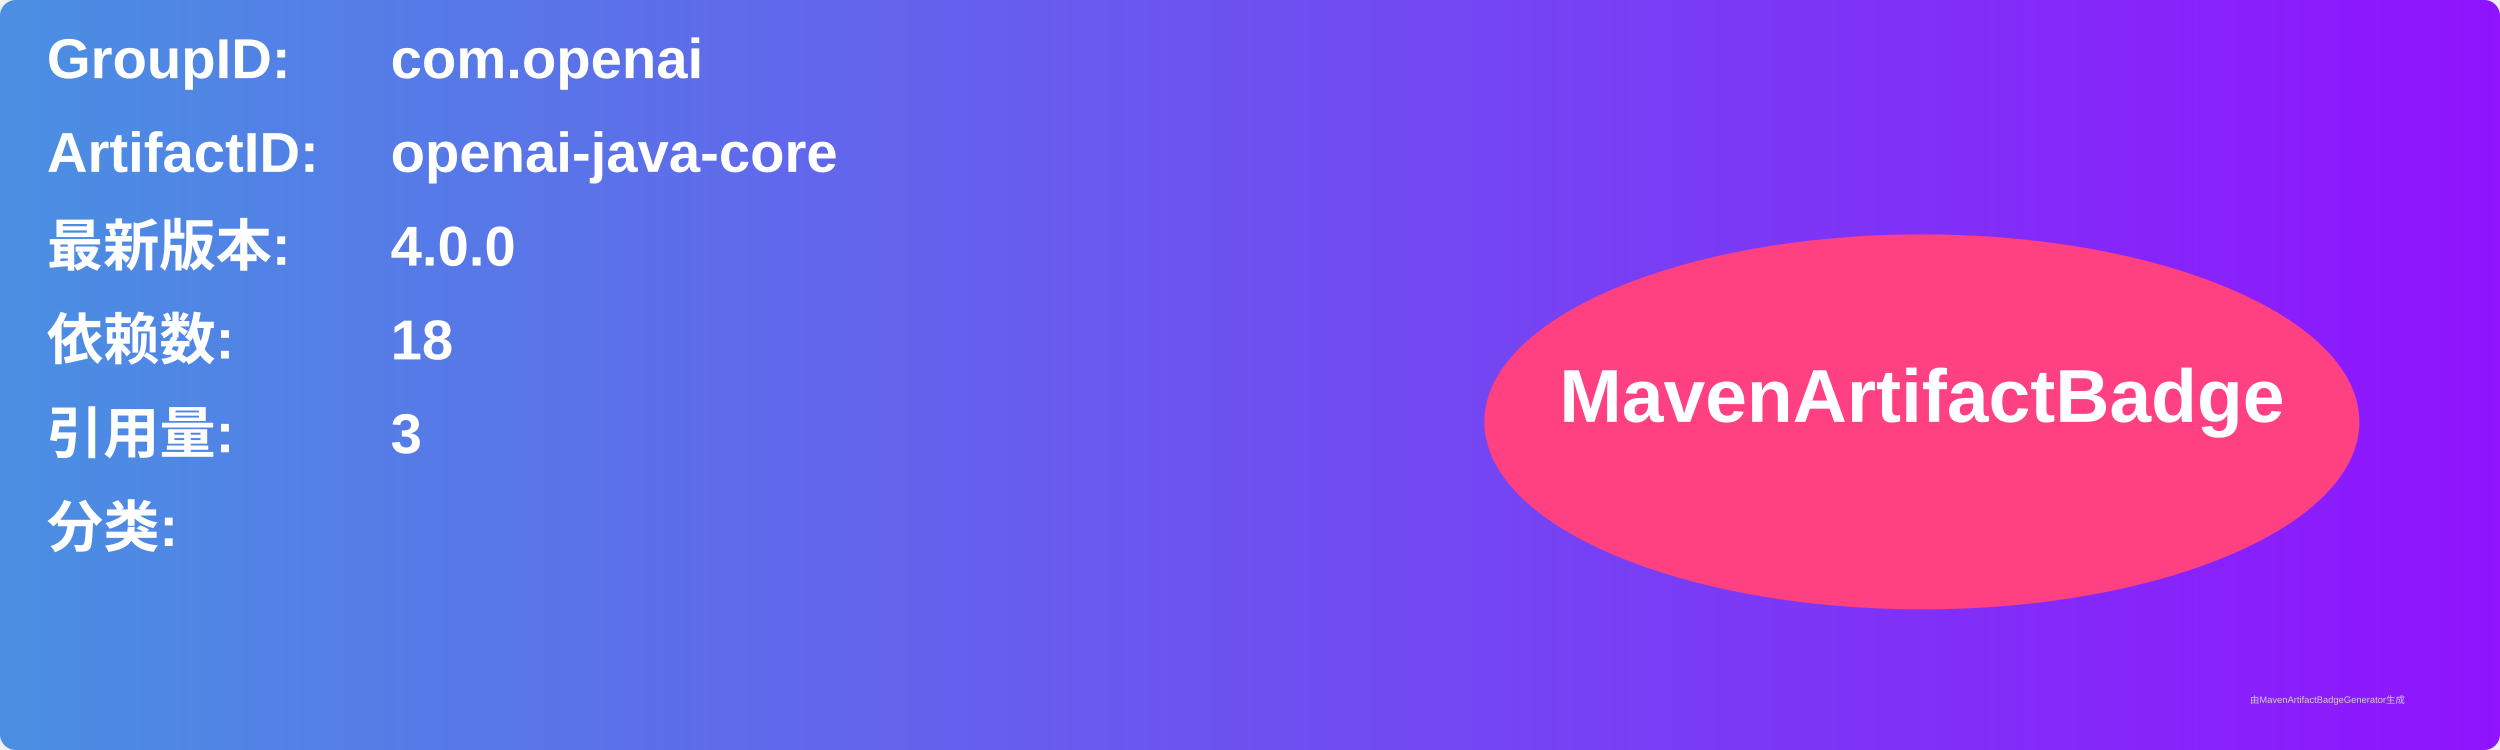
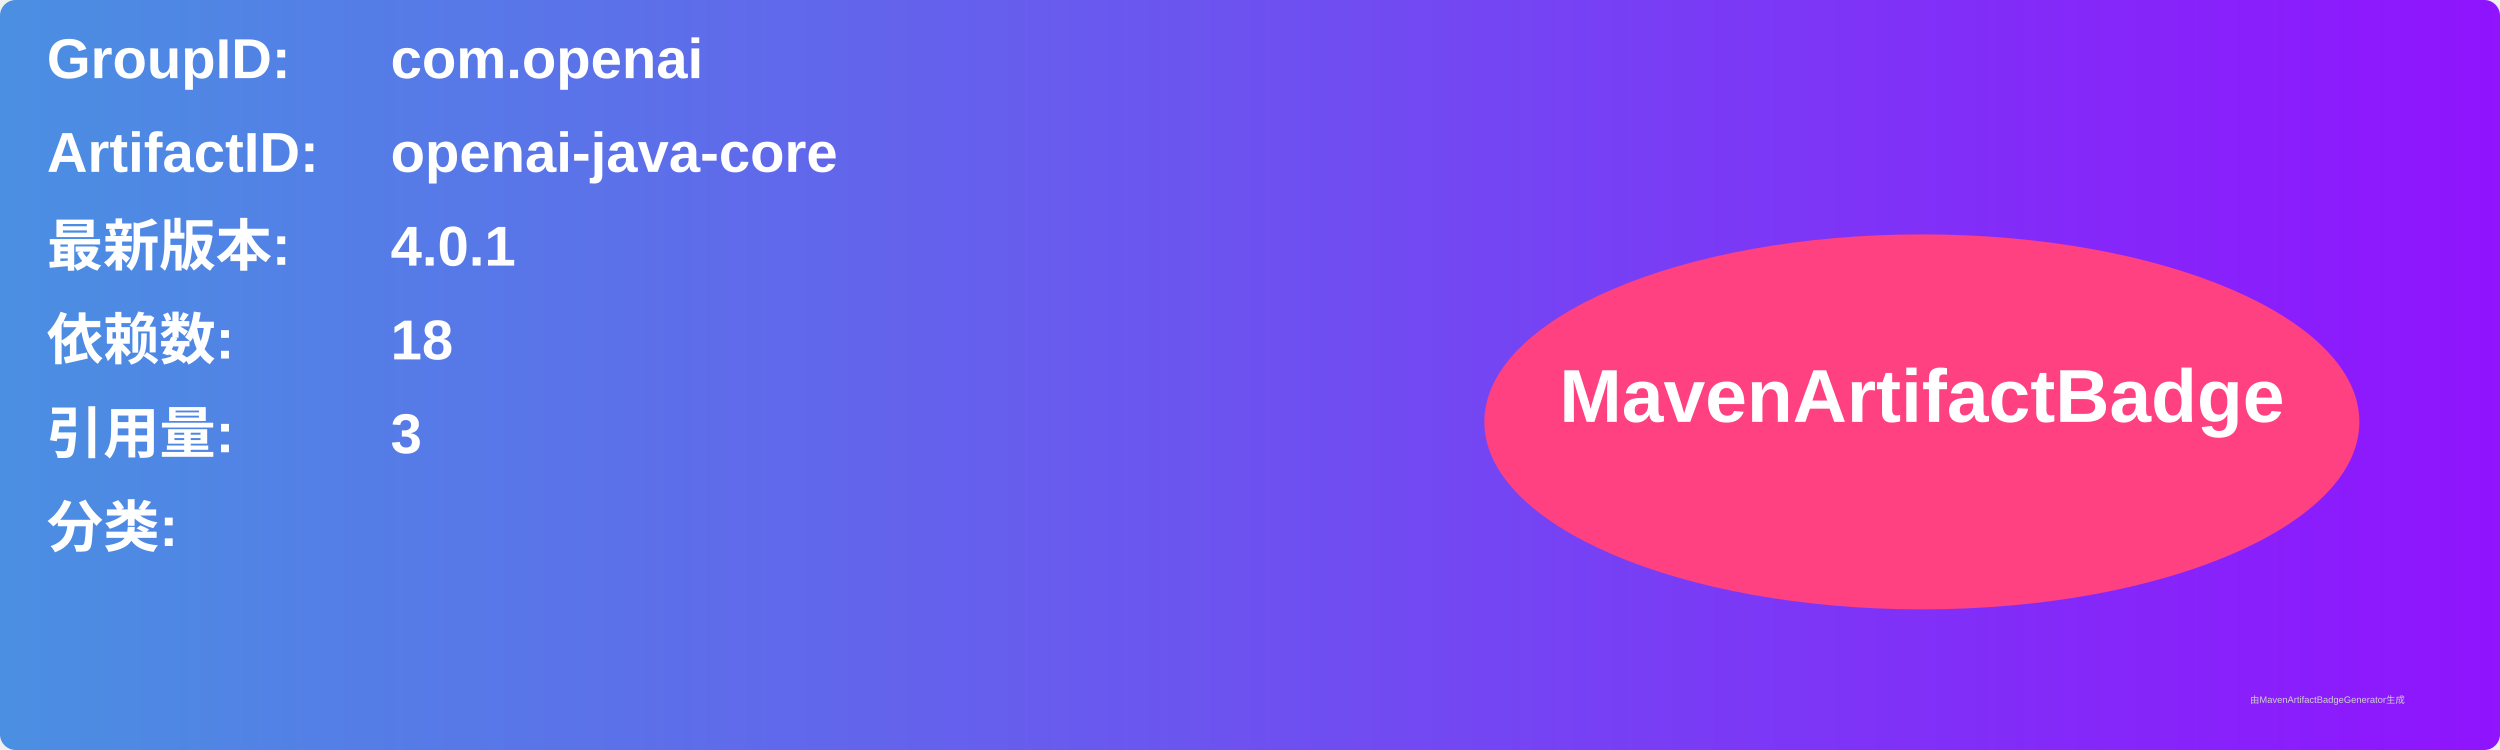
<svg xmlns="http://www.w3.org/2000/svg" width="800" height="240" viewBox="0 0 800 240">
  <linearGradient id="grad" x1="0%" y1="0%" x2="100%" y2="0%">
    <stop offset="0%" stop-color="#4a90e2" />
    <stop offset="100%" stop-color="#9013fe" />
  </linearGradient>
  <rect width="100%" height="100%" rx="5" ry="5" fill="url(#grad)" />
  <g transform="translate(15, 15)">
    <text x="0" y="10" font-family="Arial" font-size="18" fill="white" font-weight="bold" width="260">GroupID:</text>
    <text x="110" y="10" font-family="Arial" font-size="18" fill="white" font-weight="bold" width="460">com.openai</text>
    <text x="0" y="40" font-family="Arial" font-size="18" fill="white" font-weight="bold" width="260">ArtifactID:</text>
    <text x="110" y="40" font-family="Arial" font-size="18" fill="white" font-weight="bold" width="460">openai-java-core</text>
    <text x="0" y="70" font-family="Arial" font-size="18" fill="white" font-weight="bold">最新版本:</text>
    <text x="110" y="70" font-family="Arial" font-size="18" fill="white" font-weight="bold">
-       <tspan font-weight="bold">4.0.0</tspan>
+       <tspan font-weight="bold">4.0.1</tspan>
    </text>
    <text x="0" y="100" font-family="Arial" font-size="18" fill="white" font-weight="bold">依赖数: </text>
    <text x="110" y="100" font-family="Arial" font-size="18" fill="white">
      <tspan font-weight="bold">18</tspan>
    </text>
    <text x="0" y="130" font-family="Arial" font-size="18" fill="white" font-weight="bold">引用量: </text>
    <text x="110" y="130" font-family="Arial" font-size="18" fill="white">
      <tspan font-weight="bold">3</tspan>
    </text>
    <text x="0" y="160" font-family="Arial" font-size="18" fill="white" font-weight="bold">分类:</text>
    <text x="10" y="190" font-family="Arial" font-size="10" fill="white">
      <tspan font-weight="bold" />
    </text>
    <ellipse cx="600" cy="120" rx="140" ry="60" fill="#ff4081" />
    <text x="600" y="120" text-anchor="middle" font-family="Arial" font-size="24" fill="white" font-weight="bold">MavenArtifactBadge</text>
  </g>
  <text x="720" y="225" font-family="Arial" font-size="3" fill="#d0d0d0">由MavenArtifactBadgeGenerator生成</text>
</svg>
